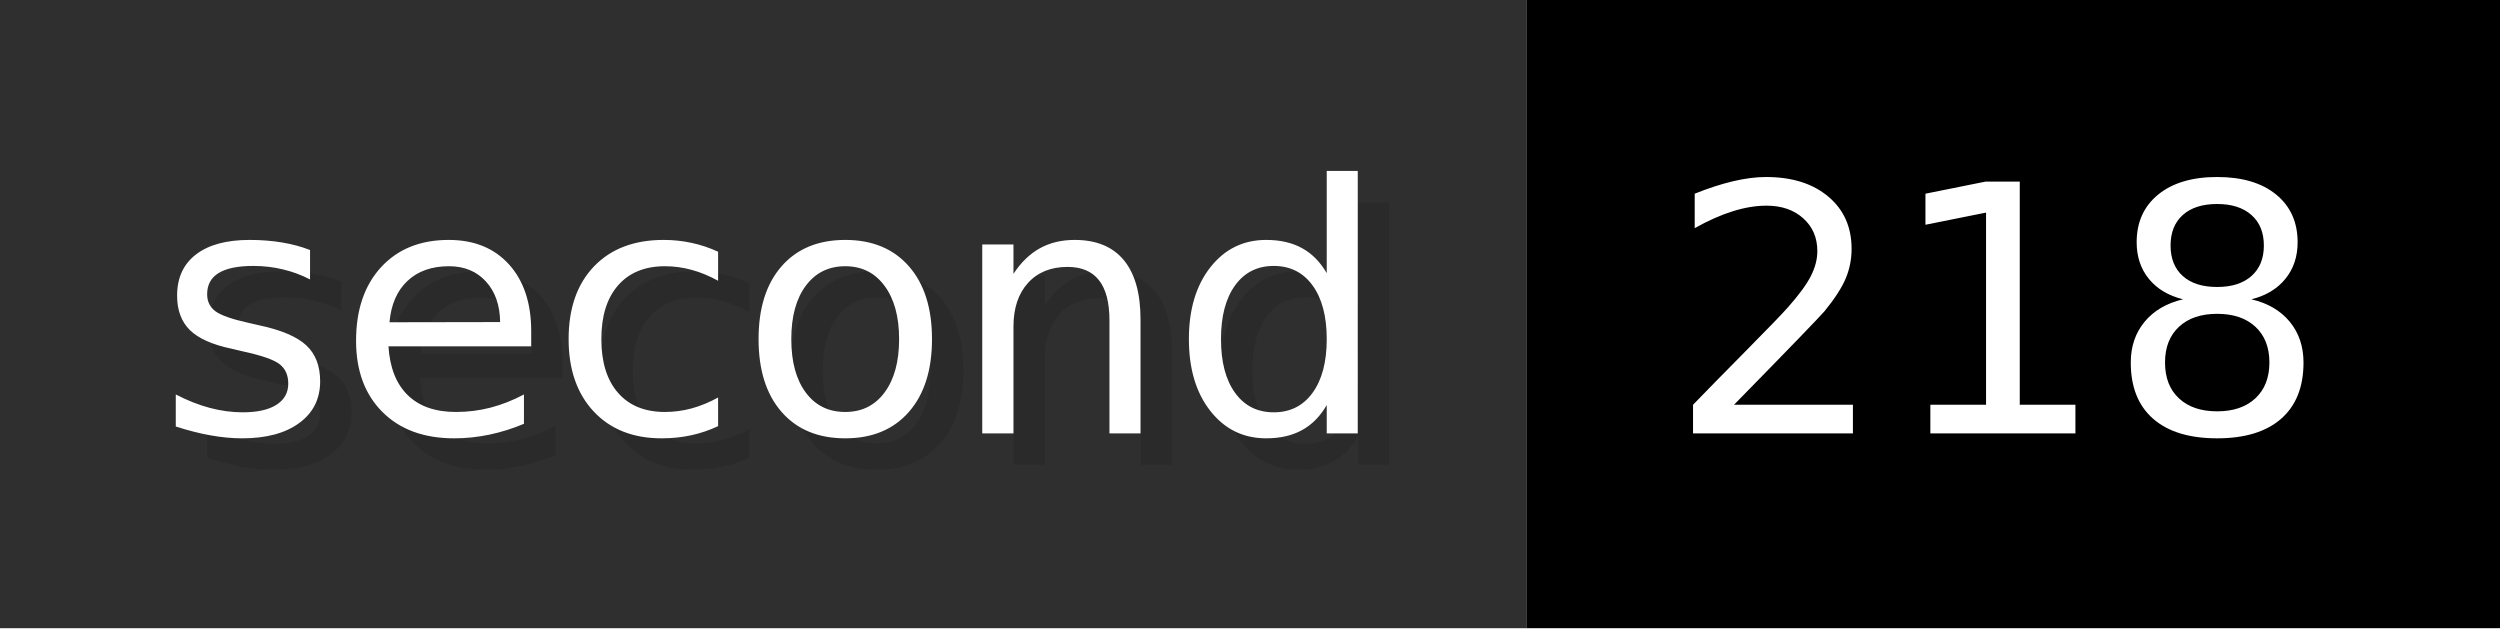
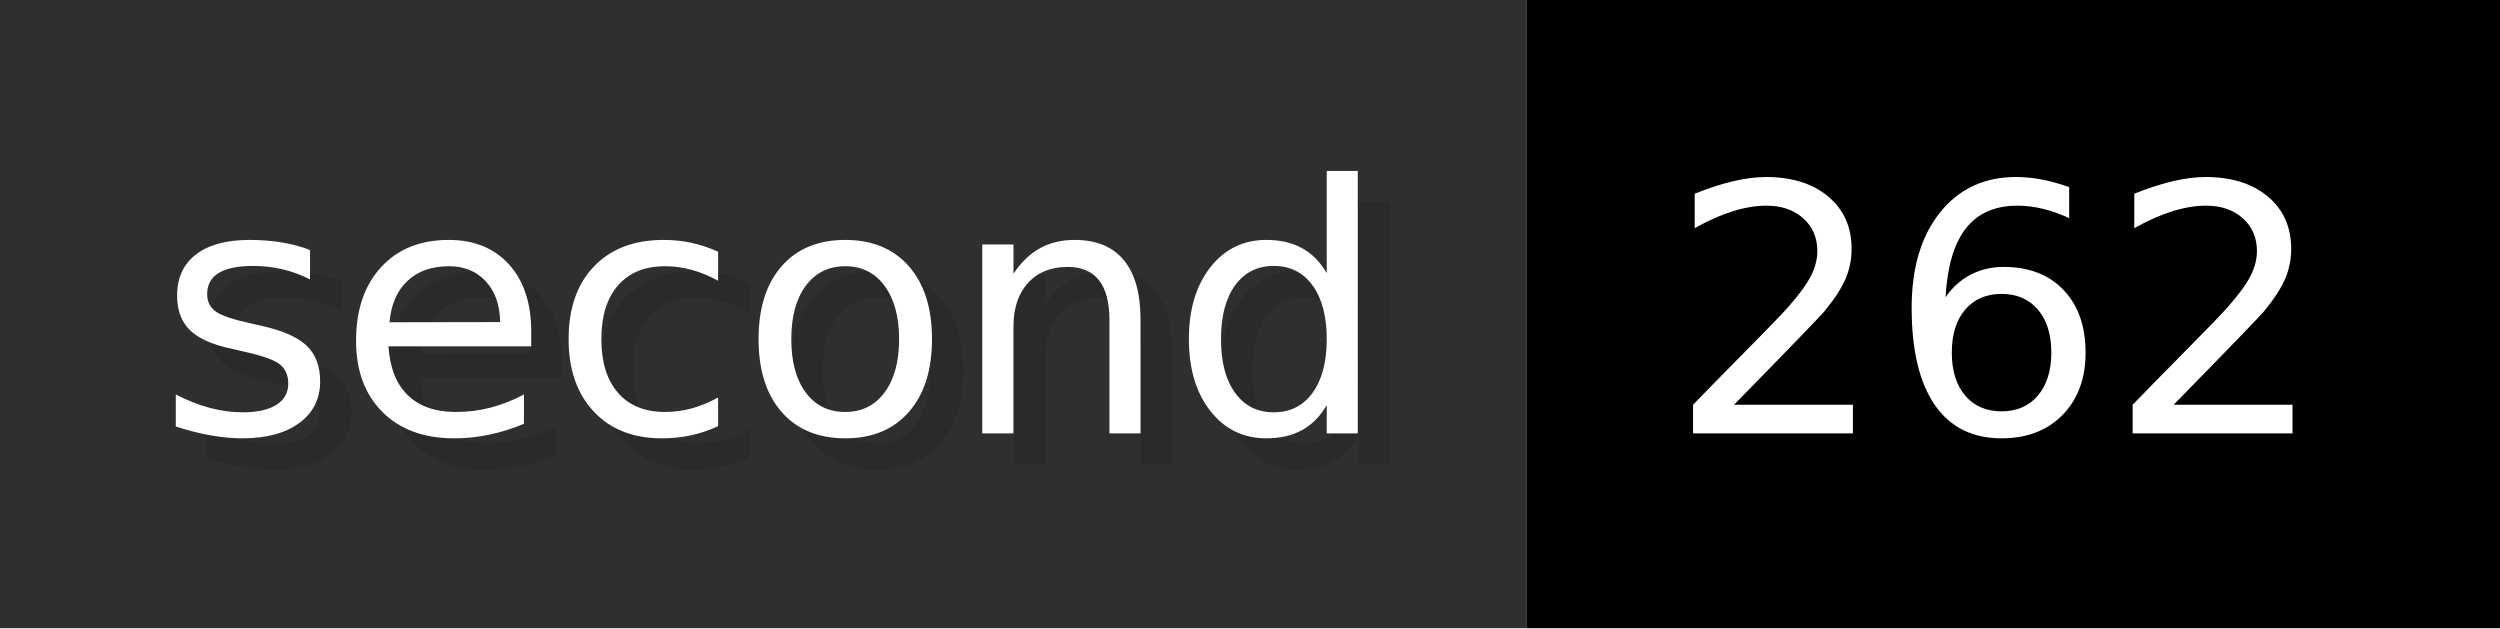
- <svg xmlns="http://www.w3.org/2000/svg" width="79.6" height="20" viewBox="0 0 796 200" role="img" aria-label="second: 218">
+ <svg xmlns="http://www.w3.org/2000/svg" width="79.6" height="20" viewBox="0 0 796 200" role="img" aria-label="second: 262">
  <g>
    <rect fill="#2F2F2F" width="486" height="200" />
    <rect fill="#" x="486" width="310" height="200" />
  </g>
  <g aria-hidden="true" fill="#fff" text-anchor="start" font-family="Verdana,DejaVu Sans,sans-serif" font-size="110">
    <text x="60" y="148" textLength="386" fill="#000" opacity="0.1">second</text>
    <text x="50" y="138" textLength="386">second</text>
-     <text x="541" y="148" textLength="210" fill="#000" opacity="0.1">218</text>
-     <text x="531" y="138" textLength="210">218</text>
+     <text x="541" y="148" textLength="210" fill="#000" opacity="0.1">262</text>
+     <text x="531" y="138" textLength="210">262</text>
  </g>
</svg>
